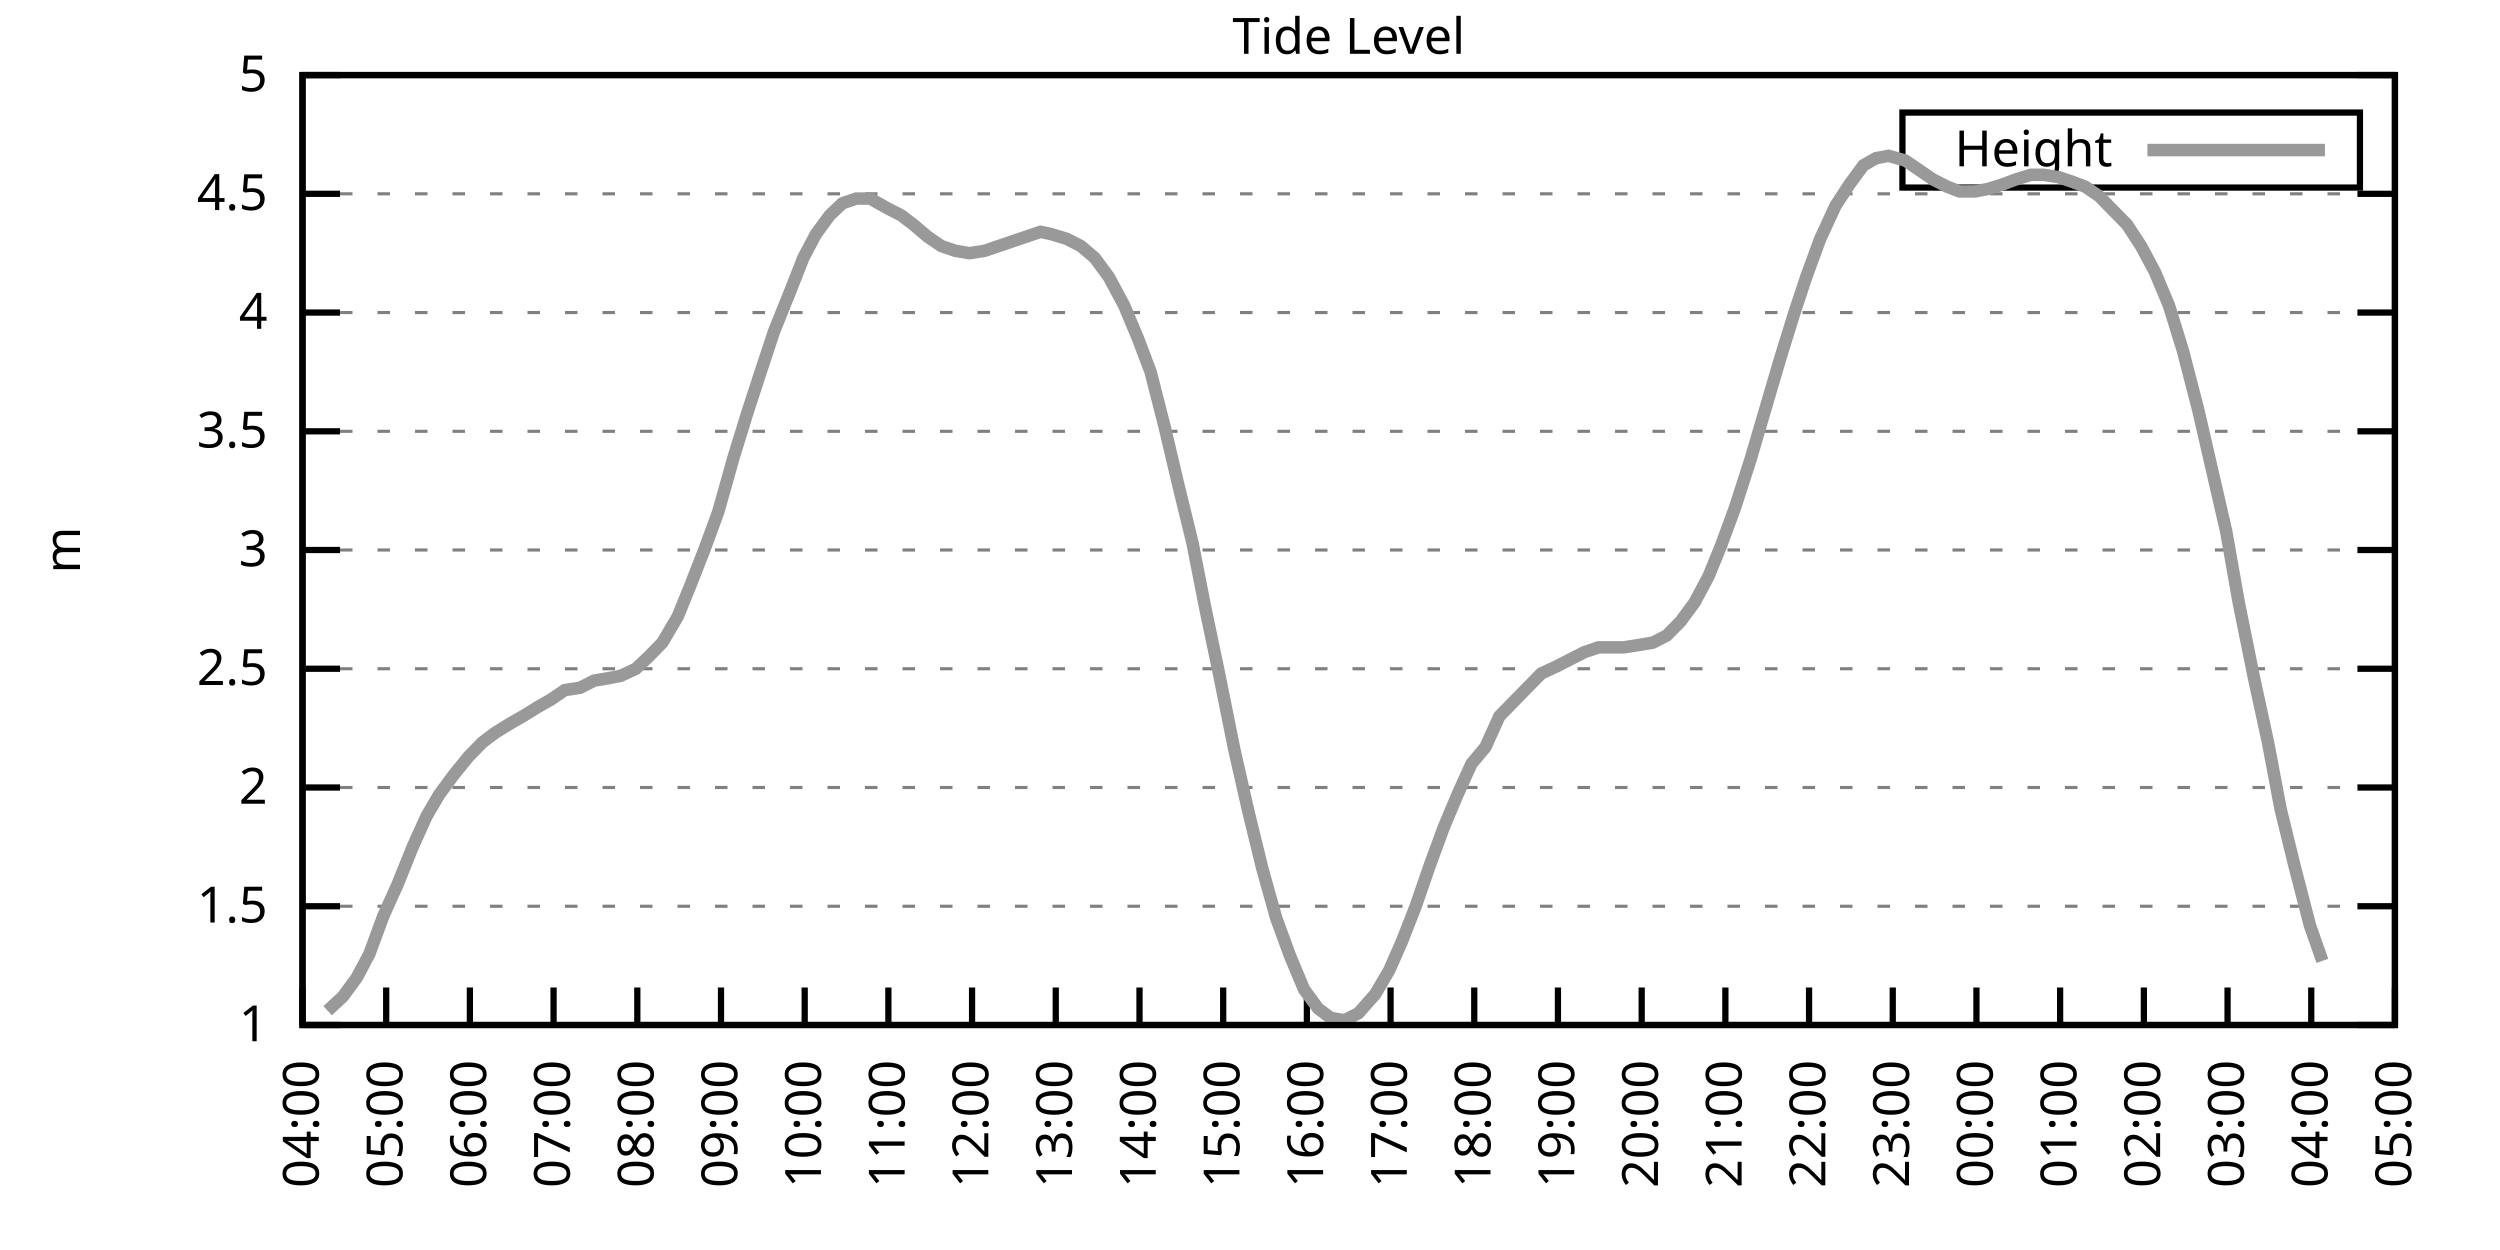
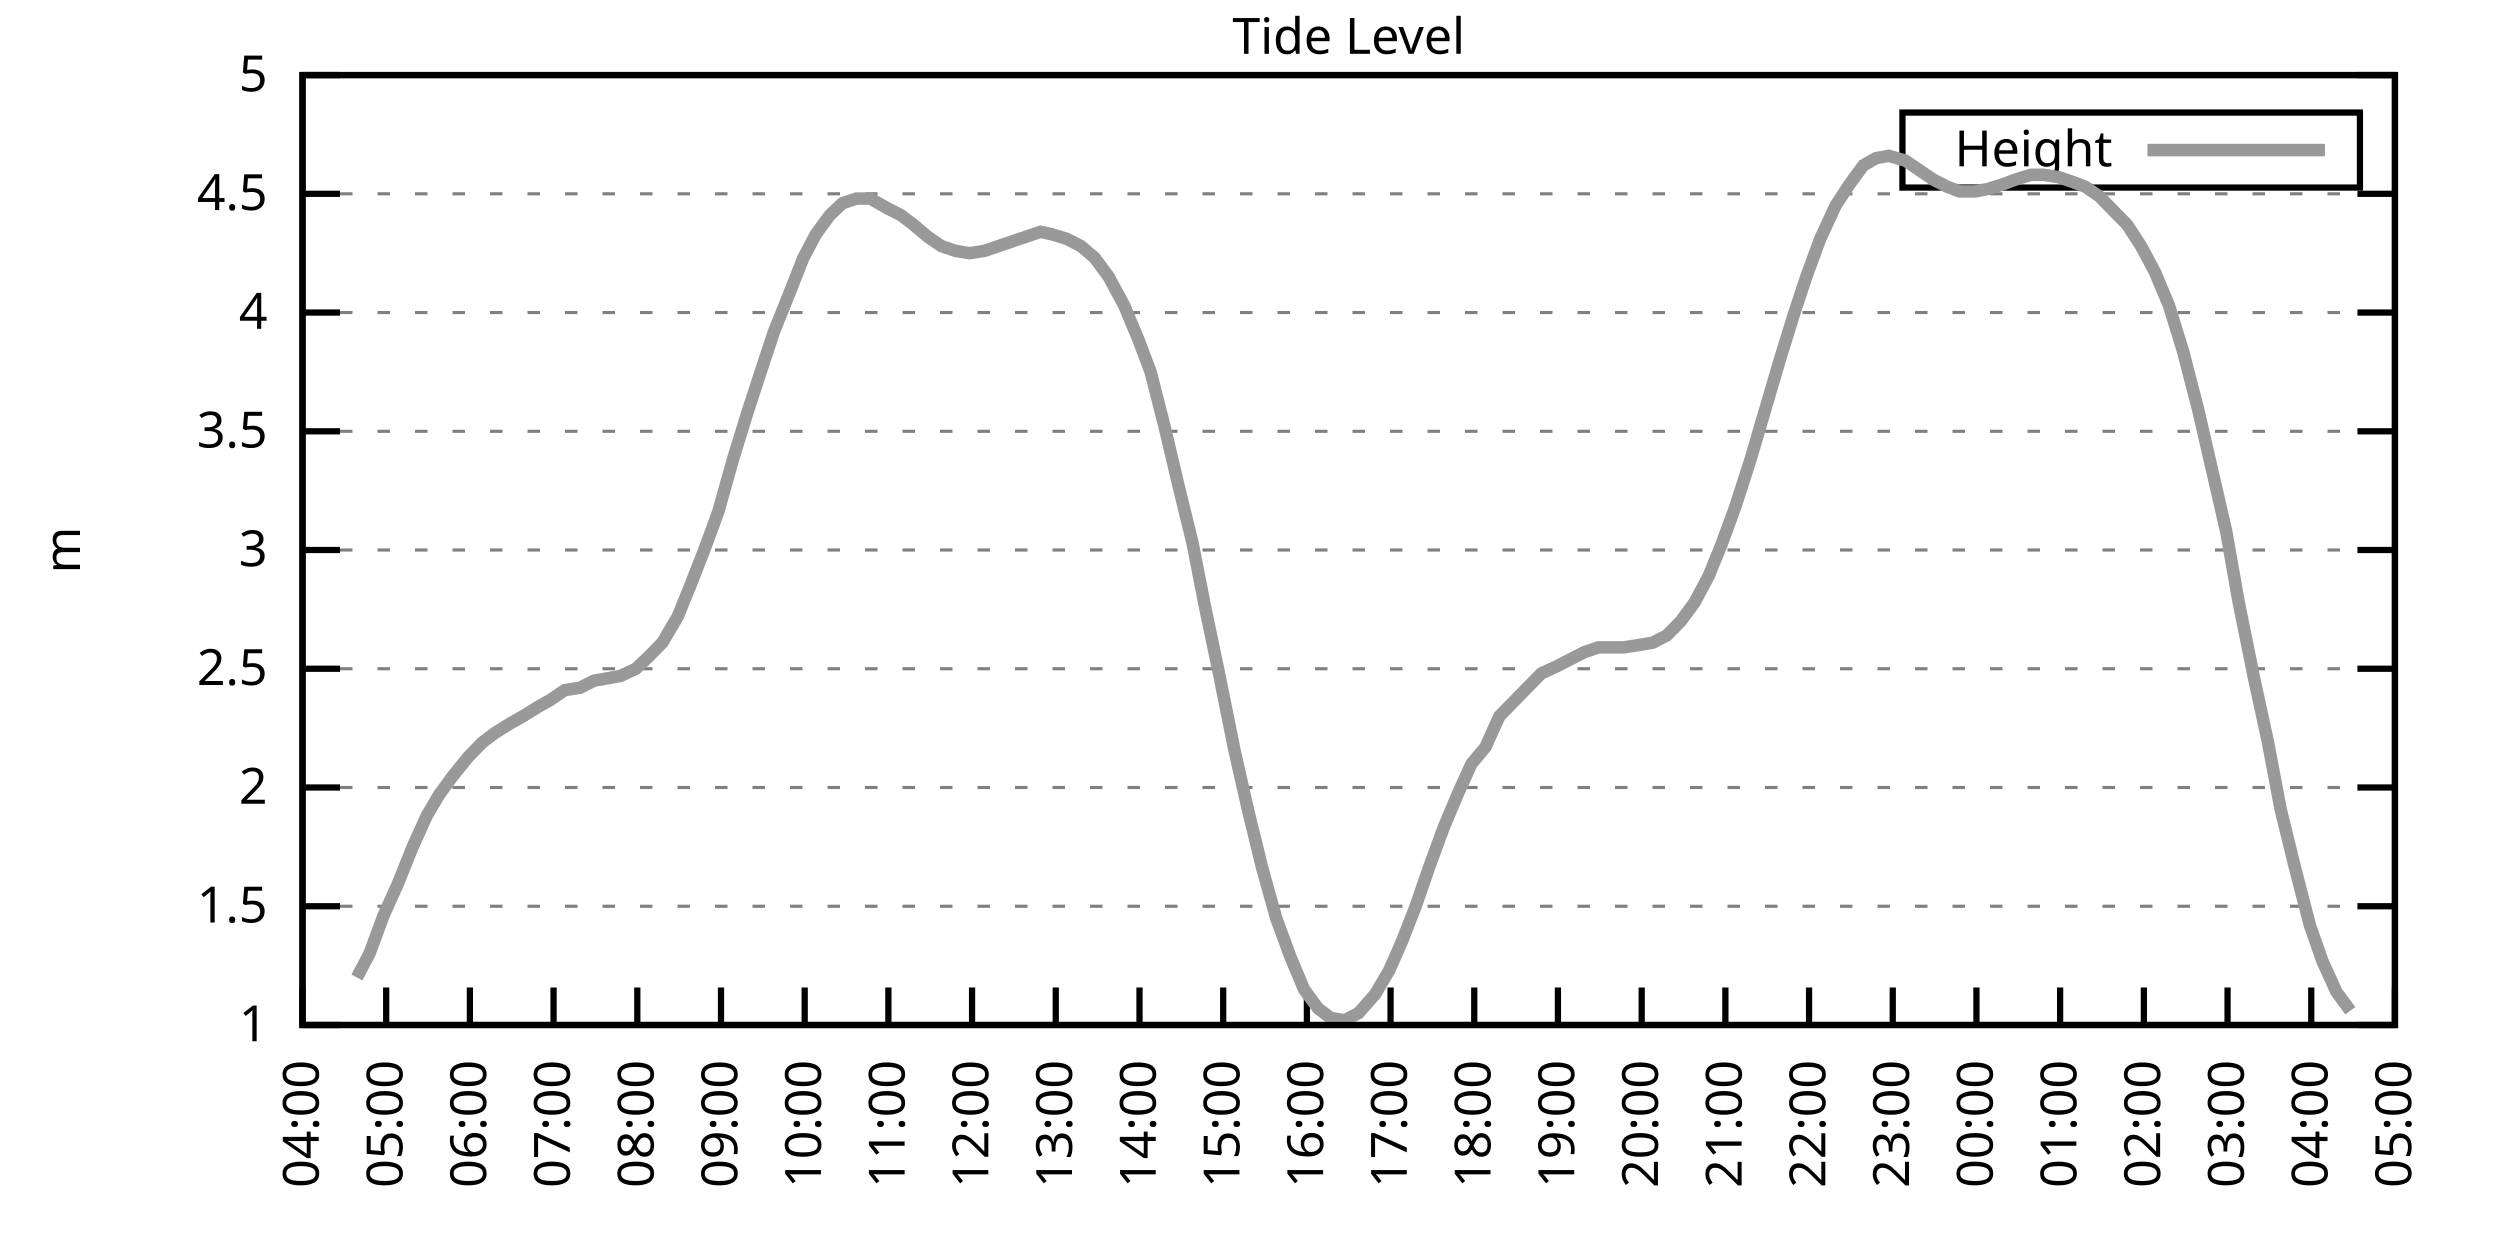
<svg xmlns="http://www.w3.org/2000/svg" xmlns:xlink="http://www.w3.org/1999/xlink" width="400" height="200" viewBox="0 0 400 200">
  <g id="gnuplot_canvas">
    <rect x="0" y="0" width="400" height="200" fill="none" />
    <defs>
      <circle id="gpDot" r="0.5" stroke-width="0.5" stroke="currentColor" />
      <path id="gpPt0" stroke-width="0.333" stroke="currentColor" d="M-1,0 h2 M0,-1 v2" />
      <path id="gpPt1" stroke-width="0.333" stroke="currentColor" d="M-1,-1 L1,1 M1,-1 L-1,1" />
      <path id="gpPt2" stroke-width="0.333" stroke="currentColor" d="M-1,0 L1,0 M0,-1 L0,1 M-1,-1 L1,1 M-1,1 L1,-1" />
      <rect id="gpPt3" stroke-width="0.333" stroke="currentColor" x="-1" y="-1" width="2" height="2" />
      <rect id="gpPt4" stroke-width="0.333" stroke="currentColor" fill="currentColor" x="-1" y="-1" width="2" height="2" />
      <circle id="gpPt5" stroke-width="0.333" stroke="currentColor" cx="0" cy="0" r="1" />
      <use xlink:href="#gpPt5" id="gpPt6" fill="currentColor" stroke="none" />
      <path id="gpPt7" stroke-width="0.333" stroke="currentColor" d="M0,-1.33 L-1.33,0.67 L1.33,0.67 z" />
      <use xlink:href="#gpPt7" id="gpPt8" fill="currentColor" stroke="none" />
      <use xlink:href="#gpPt7" id="gpPt9" stroke="currentColor" transform="rotate(180)" />
      <use xlink:href="#gpPt9" id="gpPt10" fill="currentColor" stroke="none" />
      <use xlink:href="#gpPt3" id="gpPt11" stroke="currentColor" transform="rotate(45)" />
      <use xlink:href="#gpPt11" id="gpPt12" fill="currentColor" stroke="none" />
      <path id="gpPt13" stroke-width="0.333" stroke="currentColor" d="M0,1.330 L1.265,0.411 L0.782,-1.067 L-0.782,-1.076 L-1.265,0.411 z" />
      <use xlink:href="#gpPt13" id="gpPt14" fill="currentColor" stroke="none" />
      <filter id="textbox" filterUnits="objectBoundingBox" x="0" y="0" height="1" width="1">
        <feFlood flood-color="white" flood-opacity="1" result="bgnd" />
        <feComposite in="SourceGraphic" in2="bgnd" operator="atop" />
      </filter>
      <filter id="greybox" filterUnits="objectBoundingBox" x="0" y="0" height="1" width="1">
        <feFlood flood-color="lightgrey" flood-opacity="1" result="grey" />
        <feComposite in="SourceGraphic" in2="grey" operator="atop" />
      </filter>
    </defs>
    <g fill="none" color="white" stroke="currentColor" stroke-width="1.00" stroke-linecap="butt" stroke-linejoin="miter">
</g>
    <g fill="none" color="black" stroke="currentColor" stroke-width="1.00" stroke-linecap="butt" stroke-linejoin="miter">
      <g stroke="none" shape-rendering="crispEdges">
        <polygon fill="rgb(255, 255, 255)" points="48.40,164.00 383.18,164.00 383.18,12.02 48.40,12.02 " />
      </g>
    </g>
    <g fill="none" color="black" stroke="currentColor" stroke-width="1.00" stroke-linecap="butt" stroke-linejoin="miter">
</g>
    <g fill="none" color="black" stroke="black" stroke-width="0.50" stroke-linecap="butt" stroke-linejoin="miter">
</g>
    <g fill="none" color="gray" stroke="currentColor" stroke-width="0.50" stroke-linecap="butt" stroke-linejoin="miter">
      <path stroke="gray" stroke-dasharray="2,4" class="gridline" d="M48.40,164.00 L383.19,164.00  " />
    </g>
    <g fill="none" color="gray" stroke="gray" stroke-width="1.00" stroke-linecap="butt" stroke-linejoin="miter">
</g>
    <g fill="none" color="black" stroke="currentColor" stroke-width="1.00" stroke-linecap="butt" stroke-linejoin="miter">
      <path stroke="black" d="M48.40,164.00 L54.40,164.00 M383.19,164.00 L377.19,164.00  " />
      <g transform="translate(42.80,166.60)" stroke="none" fill="black" font-family="Sans" font-size="8.00" text-anchor="end">
        <text>
          <tspan font-family="Sans"> 1</tspan>
        </text>
      </g>
    </g>
    <g fill="none" color="black" stroke="currentColor" stroke-width="1.00" stroke-linecap="butt" stroke-linejoin="miter">
</g>
    <g fill="none" color="black" stroke="black" stroke-width="0.50" stroke-linecap="butt" stroke-linejoin="miter">
</g>
    <g fill="none" color="gray" stroke="currentColor" stroke-width="0.50" stroke-linecap="butt" stroke-linejoin="miter">
      <path stroke="gray" stroke-dasharray="2,4" class="gridline" d="M48.40,145.00 L383.19,145.00  " />
    </g>
    <g fill="none" color="gray" stroke="gray" stroke-width="1.00" stroke-linecap="butt" stroke-linejoin="miter">
</g>
    <g fill="none" color="black" stroke="currentColor" stroke-width="1.00" stroke-linecap="butt" stroke-linejoin="miter">
      <path stroke="black" d="M48.40,145.00 L54.40,145.00 M383.19,145.00 L377.19,145.00  " />
      <g transform="translate(42.80,147.60)" stroke="none" fill="black" font-family="Sans" font-size="8.00" text-anchor="end">
        <text>
          <tspan font-family="Sans"> 1.5</tspan>
        </text>
      </g>
    </g>
    <g fill="none" color="black" stroke="currentColor" stroke-width="1.00" stroke-linecap="butt" stroke-linejoin="miter">
</g>
    <g fill="none" color="black" stroke="black" stroke-width="0.50" stroke-linecap="butt" stroke-linejoin="miter">
</g>
    <g fill="none" color="gray" stroke="currentColor" stroke-width="0.50" stroke-linecap="butt" stroke-linejoin="miter">
      <path stroke="gray" stroke-dasharray="2,4" class="gridline" d="M48.40,126.00 L383.19,126.00  " />
    </g>
    <g fill="none" color="gray" stroke="gray" stroke-width="1.00" stroke-linecap="butt" stroke-linejoin="miter">
</g>
    <g fill="none" color="black" stroke="currentColor" stroke-width="1.00" stroke-linecap="butt" stroke-linejoin="miter">
      <path stroke="black" d="M48.40,126.00 L54.40,126.00 M383.19,126.00 L377.19,126.00  " />
      <g transform="translate(42.80,128.60)" stroke="none" fill="black" font-family="Sans" font-size="8.00" text-anchor="end">
        <text>
          <tspan font-family="Sans"> 2</tspan>
        </text>
      </g>
    </g>
    <g fill="none" color="black" stroke="currentColor" stroke-width="1.00" stroke-linecap="butt" stroke-linejoin="miter">
</g>
    <g fill="none" color="black" stroke="black" stroke-width="0.50" stroke-linecap="butt" stroke-linejoin="miter">
</g>
    <g fill="none" color="gray" stroke="currentColor" stroke-width="0.50" stroke-linecap="butt" stroke-linejoin="miter">
      <path stroke="gray" stroke-dasharray="2,4" class="gridline" d="M48.40,107.00 L383.19,107.00  " />
    </g>
    <g fill="none" color="gray" stroke="gray" stroke-width="1.00" stroke-linecap="butt" stroke-linejoin="miter">
</g>
    <g fill="none" color="black" stroke="currentColor" stroke-width="1.00" stroke-linecap="butt" stroke-linejoin="miter">
      <path stroke="black" d="M48.40,107.00 L54.40,107.00 M383.19,107.00 L377.19,107.00  " />
      <g transform="translate(42.80,109.60)" stroke="none" fill="black" font-family="Sans" font-size="8.00" text-anchor="end">
        <text>
          <tspan font-family="Sans"> 2.5</tspan>
        </text>
      </g>
    </g>
    <g fill="none" color="black" stroke="currentColor" stroke-width="1.00" stroke-linecap="butt" stroke-linejoin="miter">
</g>
    <g fill="none" color="black" stroke="black" stroke-width="0.50" stroke-linecap="butt" stroke-linejoin="miter">
</g>
    <g fill="none" color="gray" stroke="currentColor" stroke-width="0.50" stroke-linecap="butt" stroke-linejoin="miter">
      <path stroke="gray" stroke-dasharray="2,4" class="gridline" d="M48.40,88.00 L383.19,88.00  " />
    </g>
    <g fill="none" color="gray" stroke="gray" stroke-width="1.00" stroke-linecap="butt" stroke-linejoin="miter">
</g>
    <g fill="none" color="black" stroke="currentColor" stroke-width="1.00" stroke-linecap="butt" stroke-linejoin="miter">
      <path stroke="black" d="M48.40,88.00 L54.40,88.00 M383.19,88.00 L377.19,88.00  " />
      <g transform="translate(42.80,90.60)" stroke="none" fill="black" font-family="Sans" font-size="8.00" text-anchor="end">
        <text>
          <tspan font-family="Sans"> 3</tspan>
        </text>
      </g>
    </g>
    <g fill="none" color="black" stroke="currentColor" stroke-width="1.00" stroke-linecap="butt" stroke-linejoin="miter">
</g>
    <g fill="none" color="black" stroke="black" stroke-width="0.50" stroke-linecap="butt" stroke-linejoin="miter">
</g>
    <g fill="none" color="gray" stroke="currentColor" stroke-width="0.50" stroke-linecap="butt" stroke-linejoin="miter">
      <path stroke="gray" stroke-dasharray="2,4" class="gridline" d="M48.40,69.01 L383.19,69.01  " />
    </g>
    <g fill="none" color="gray" stroke="gray" stroke-width="1.00" stroke-linecap="butt" stroke-linejoin="miter">
</g>
    <g fill="none" color="black" stroke="currentColor" stroke-width="1.00" stroke-linecap="butt" stroke-linejoin="miter">
      <path stroke="black" d="M48.40,69.01 L54.40,69.01 M383.19,69.01 L377.19,69.01  " />
      <g transform="translate(42.80,71.61)" stroke="none" fill="black" font-family="Sans" font-size="8.00" text-anchor="end">
        <text>
          <tspan font-family="Sans"> 3.5</tspan>
        </text>
      </g>
    </g>
    <g fill="none" color="black" stroke="currentColor" stroke-width="1.00" stroke-linecap="butt" stroke-linejoin="miter">
</g>
    <g fill="none" color="black" stroke="black" stroke-width="0.50" stroke-linecap="butt" stroke-linejoin="miter">
</g>
    <g fill="none" color="gray" stroke="currentColor" stroke-width="0.50" stroke-linecap="butt" stroke-linejoin="miter">
      <path stroke="gray" stroke-dasharray="2,4" class="gridline" d="M48.40,50.01 L383.19,50.01  " />
    </g>
    <g fill="none" color="gray" stroke="gray" stroke-width="1.00" stroke-linecap="butt" stroke-linejoin="miter">
</g>
    <g fill="none" color="black" stroke="currentColor" stroke-width="1.00" stroke-linecap="butt" stroke-linejoin="miter">
      <path stroke="black" d="M48.40,50.01 L54.40,50.01 M383.19,50.01 L377.19,50.01  " />
      <g transform="translate(42.80,52.61)" stroke="none" fill="black" font-family="Sans" font-size="8.00" text-anchor="end">
        <text>
          <tspan font-family="Sans"> 4</tspan>
        </text>
      </g>
    </g>
    <g fill="none" color="black" stroke="currentColor" stroke-width="1.00" stroke-linecap="butt" stroke-linejoin="miter">
</g>
    <g fill="none" color="black" stroke="black" stroke-width="0.50" stroke-linecap="butt" stroke-linejoin="miter">
</g>
    <g fill="none" color="gray" stroke="currentColor" stroke-width="0.50" stroke-linecap="butt" stroke-linejoin="miter">
      <path stroke="gray" stroke-dasharray="2,4" class="gridline" d="M48.40,31.01 L383.19,31.01  " />
    </g>
    <g fill="none" color="gray" stroke="gray" stroke-width="1.00" stroke-linecap="butt" stroke-linejoin="miter">
</g>
    <g fill="none" color="black" stroke="currentColor" stroke-width="1.00" stroke-linecap="butt" stroke-linejoin="miter">
      <path stroke="black" d="M48.40,31.01 L54.40,31.01 M383.19,31.01 L377.19,31.01  " />
      <g transform="translate(42.80,33.61)" stroke="none" fill="black" font-family="Sans" font-size="8.00" text-anchor="end">
        <text>
          <tspan font-family="Sans"> 4.5</tspan>
        </text>
      </g>
    </g>
    <g fill="none" color="black" stroke="currentColor" stroke-width="1.00" stroke-linecap="butt" stroke-linejoin="miter">
</g>
    <g fill="none" color="black" stroke="black" stroke-width="0.50" stroke-linecap="butt" stroke-linejoin="miter">
</g>
    <g fill="none" color="gray" stroke="currentColor" stroke-width="0.50" stroke-linecap="butt" stroke-linejoin="miter">
      <path stroke="gray" stroke-dasharray="2,4" class="gridline" d="M48.40,12.01 L383.19,12.01  " />
    </g>
    <g fill="none" color="gray" stroke="gray" stroke-width="1.00" stroke-linecap="butt" stroke-linejoin="miter">
</g>
    <g fill="none" color="black" stroke="currentColor" stroke-width="1.00" stroke-linecap="butt" stroke-linejoin="miter">
      <path stroke="black" d="M48.40,12.01 L54.40,12.01 M383.19,12.01 L377.19,12.01  " />
      <g transform="translate(42.80,14.61)" stroke="none" fill="black" font-family="Sans" font-size="8.00" text-anchor="end">
        <text>
          <tspan font-family="Sans"> 5</tspan>
        </text>
      </g>
    </g>
    <g fill="none" color="black" stroke="currentColor" stroke-width="1.00" stroke-linecap="butt" stroke-linejoin="miter">
      <path stroke="black" d="M48.40,164.00 L48.40,158.00  " />
      <g transform="translate(51.00,169.60) rotate(270.00)" stroke="none" fill="black" font-family="Sans" font-size="8.00" text-anchor="end">
        <text>
          <tspan font-family="Sans">04:00</tspan>
        </text>
      </g>
    </g>
    <g fill="none" color="black" stroke="currentColor" stroke-width="1.00" stroke-linecap="butt" stroke-linejoin="miter">
      <path stroke="black" d="M61.79,164.00 L61.79,158.00  " />
      <g transform="translate(64.39,169.60) rotate(270.00)" stroke="none" fill="black" font-family="Sans" font-size="8.00" text-anchor="end">
        <text>
          <tspan font-family="Sans">05:00</tspan>
        </text>
      </g>
    </g>
    <g fill="none" color="black" stroke="currentColor" stroke-width="1.00" stroke-linecap="butt" stroke-linejoin="miter">
      <path stroke="black" d="M75.18,164.00 L75.18,158.00  " />
      <g transform="translate(77.78,169.60) rotate(270.00)" stroke="none" fill="black" font-family="Sans" font-size="8.00" text-anchor="end">
        <text>
          <tspan font-family="Sans">06:00</tspan>
        </text>
      </g>
    </g>
    <g fill="none" color="black" stroke="currentColor" stroke-width="1.00" stroke-linecap="butt" stroke-linejoin="miter">
      <path stroke="black" d="M88.57,164.00 L88.57,158.00  " />
      <g transform="translate(91.17,169.60) rotate(270.00)" stroke="none" fill="black" font-family="Sans" font-size="8.00" text-anchor="end">
        <text>
          <tspan font-family="Sans">07:00</tspan>
        </text>
      </g>
    </g>
    <g fill="none" color="black" stroke="currentColor" stroke-width="1.00" stroke-linecap="butt" stroke-linejoin="miter">
      <path stroke="black" d="M101.97,164.00 L101.97,158.00  " />
      <g transform="translate(104.57,169.60) rotate(270.00)" stroke="none" fill="black" font-family="Sans" font-size="8.00" text-anchor="end">
        <text>
          <tspan font-family="Sans">08:00</tspan>
        </text>
      </g>
    </g>
    <g fill="none" color="black" stroke="currentColor" stroke-width="1.00" stroke-linecap="butt" stroke-linejoin="miter">
      <path stroke="black" d="M115.36,164.00 L115.36,158.00  " />
      <g transform="translate(117.96,169.60) rotate(270.00)" stroke="none" fill="black" font-family="Sans" font-size="8.00" text-anchor="end">
        <text>
          <tspan font-family="Sans">09:00</tspan>
        </text>
      </g>
    </g>
    <g fill="none" color="black" stroke="currentColor" stroke-width="1.00" stroke-linecap="butt" stroke-linejoin="miter">
      <path stroke="black" d="M128.75,164.00 L128.75,158.00  " />
      <g transform="translate(131.35,169.60) rotate(270.00)" stroke="none" fill="black" font-family="Sans" font-size="8.00" text-anchor="end">
        <text>
          <tspan font-family="Sans">10:00</tspan>
        </text>
      </g>
    </g>
    <g fill="none" color="black" stroke="currentColor" stroke-width="1.00" stroke-linecap="butt" stroke-linejoin="miter">
      <path stroke="black" d="M142.14,164.00 L142.14,158.00  " />
      <g transform="translate(144.74,169.60) rotate(270.00)" stroke="none" fill="black" font-family="Sans" font-size="8.00" text-anchor="end">
        <text>
          <tspan font-family="Sans">11:00</tspan>
        </text>
      </g>
    </g>
    <g fill="none" color="black" stroke="currentColor" stroke-width="1.00" stroke-linecap="butt" stroke-linejoin="miter">
      <path stroke="black" d="M155.53,164.00 L155.53,158.00  " />
      <g transform="translate(158.13,169.60) rotate(270.00)" stroke="none" fill="black" font-family="Sans" font-size="8.00" text-anchor="end">
        <text>
          <tspan font-family="Sans">12:00</tspan>
        </text>
      </g>
    </g>
    <g fill="none" color="black" stroke="currentColor" stroke-width="1.00" stroke-linecap="butt" stroke-linejoin="miter">
      <path stroke="black" d="M168.92,164.00 L168.92,158.00  " />
      <g transform="translate(171.52,169.60) rotate(270.00)" stroke="none" fill="black" font-family="Sans" font-size="8.00" text-anchor="end">
        <text>
          <tspan font-family="Sans">13:00</tspan>
        </text>
      </g>
    </g>
    <g fill="none" color="black" stroke="currentColor" stroke-width="1.00" stroke-linecap="butt" stroke-linejoin="miter">
      <path stroke="black" d="M182.32,164.00 L182.32,158.00  " />
      <g transform="translate(184.92,169.60) rotate(270.00)" stroke="none" fill="black" font-family="Sans" font-size="8.00" text-anchor="end">
        <text>
          <tspan font-family="Sans">14:00</tspan>
        </text>
      </g>
    </g>
    <g fill="none" color="black" stroke="currentColor" stroke-width="1.00" stroke-linecap="butt" stroke-linejoin="miter">
      <path stroke="black" d="M195.71,164.00 L195.71,158.00  " />
      <g transform="translate(198.31,169.60) rotate(270.00)" stroke="none" fill="black" font-family="Sans" font-size="8.00" text-anchor="end">
        <text>
          <tspan font-family="Sans">15:00</tspan>
        </text>
      </g>
    </g>
    <g fill="none" color="black" stroke="currentColor" stroke-width="1.00" stroke-linecap="butt" stroke-linejoin="miter">
      <path stroke="black" d="M209.10,164.00 L209.10,158.00  " />
      <g transform="translate(211.70,169.60) rotate(270.00)" stroke="none" fill="black" font-family="Sans" font-size="8.00" text-anchor="end">
        <text>
          <tspan font-family="Sans">16:00</tspan>
        </text>
      </g>
    </g>
    <g fill="none" color="black" stroke="currentColor" stroke-width="1.00" stroke-linecap="butt" stroke-linejoin="miter">
      <path stroke="black" d="M222.49,164.00 L222.49,158.00  " />
      <g transform="translate(225.09,169.60) rotate(270.00)" stroke="none" fill="black" font-family="Sans" font-size="8.00" text-anchor="end">
        <text>
          <tspan font-family="Sans">17:00</tspan>
        </text>
      </g>
    </g>
    <g fill="none" color="black" stroke="currentColor" stroke-width="1.00" stroke-linecap="butt" stroke-linejoin="miter">
      <path stroke="black" d="M235.88,164.00 L235.88,158.00  " />
      <g transform="translate(238.48,169.60) rotate(270.00)" stroke="none" fill="black" font-family="Sans" font-size="8.00" text-anchor="end">
        <text>
          <tspan font-family="Sans">18:00</tspan>
        </text>
      </g>
    </g>
    <g fill="none" color="black" stroke="currentColor" stroke-width="1.00" stroke-linecap="butt" stroke-linejoin="miter">
      <path stroke="black" d="M249.27,164.00 L249.27,158.00  " />
      <g transform="translate(251.87,169.60) rotate(270.00)" stroke="none" fill="black" font-family="Sans" font-size="8.00" text-anchor="end">
        <text>
          <tspan font-family="Sans">19:00</tspan>
        </text>
      </g>
    </g>
    <g fill="none" color="black" stroke="currentColor" stroke-width="1.00" stroke-linecap="butt" stroke-linejoin="miter">
      <path stroke="black" d="M262.67,164.00 L262.67,158.00  " />
      <g transform="translate(265.27,169.60) rotate(270.00)" stroke="none" fill="black" font-family="Sans" font-size="8.00" text-anchor="end">
        <text>
          <tspan font-family="Sans">20:00</tspan>
        </text>
      </g>
    </g>
    <g fill="none" color="black" stroke="currentColor" stroke-width="1.00" stroke-linecap="butt" stroke-linejoin="miter">
      <path stroke="black" d="M276.06,164.00 L276.06,158.00  " />
      <g transform="translate(278.66,169.60) rotate(270.00)" stroke="none" fill="black" font-family="Sans" font-size="8.00" text-anchor="end">
        <text>
          <tspan font-family="Sans">21:00</tspan>
        </text>
      </g>
    </g>
    <g fill="none" color="black" stroke="currentColor" stroke-width="1.00" stroke-linecap="butt" stroke-linejoin="miter">
      <path stroke="black" d="M289.45,164.00 L289.45,158.00  " />
      <g transform="translate(292.05,169.60) rotate(270.00)" stroke="none" fill="black" font-family="Sans" font-size="8.00" text-anchor="end">
        <text>
          <tspan font-family="Sans">22:00</tspan>
        </text>
      </g>
    </g>
    <g fill="none" color="black" stroke="currentColor" stroke-width="1.00" stroke-linecap="butt" stroke-linejoin="miter">
      <path stroke="black" d="M302.84,164.00 L302.84,158.00  " />
      <g transform="translate(305.44,169.60) rotate(270.00)" stroke="none" fill="black" font-family="Sans" font-size="8.00" text-anchor="end">
        <text>
          <tspan font-family="Sans">23:00</tspan>
        </text>
      </g>
    </g>
    <g fill="none" color="black" stroke="currentColor" stroke-width="1.00" stroke-linecap="butt" stroke-linejoin="miter">
      <path stroke="black" d="M316.23,164.00 L316.23,158.00  " />
      <g transform="translate(318.83,169.60) rotate(270.00)" stroke="none" fill="black" font-family="Sans" font-size="8.00" text-anchor="end">
        <text>
          <tspan font-family="Sans">00:00</tspan>
        </text>
      </g>
    </g>
    <g fill="none" color="black" stroke="currentColor" stroke-width="1.00" stroke-linecap="butt" stroke-linejoin="miter">
      <path stroke="black" d="M329.62,164.00 L329.62,158.00  " />
      <g transform="translate(332.22,169.60) rotate(270.00)" stroke="none" fill="black" font-family="Sans" font-size="8.00" text-anchor="end">
        <text>
          <tspan font-family="Sans">01:00</tspan>
        </text>
      </g>
    </g>
    <g fill="none" color="black" stroke="currentColor" stroke-width="1.00" stroke-linecap="butt" stroke-linejoin="miter">
      <path stroke="black" d="M343.02,164.00 L343.02,158.00  " />
      <g transform="translate(345.62,169.60) rotate(270.00)" stroke="none" fill="black" font-family="Sans" font-size="8.00" text-anchor="end">
        <text>
          <tspan font-family="Sans">02:00</tspan>
        </text>
      </g>
    </g>
    <g fill="none" color="black" stroke="currentColor" stroke-width="1.00" stroke-linecap="butt" stroke-linejoin="miter">
      <path stroke="black" d="M356.41,164.00 L356.41,158.00  " />
      <g transform="translate(359.01,169.60) rotate(270.00)" stroke="none" fill="black" font-family="Sans" font-size="8.00" text-anchor="end">
        <text>
          <tspan font-family="Sans">03:00</tspan>
        </text>
      </g>
    </g>
    <g fill="none" color="black" stroke="currentColor" stroke-width="1.00" stroke-linecap="butt" stroke-linejoin="miter">
      <path stroke="black" d="M369.80,164.00 L369.80,158.00  " />
      <g transform="translate(372.40,169.60) rotate(270.00)" stroke="none" fill="black" font-family="Sans" font-size="8.00" text-anchor="end">
        <text>
          <tspan font-family="Sans">04:00</tspan>
        </text>
      </g>
    </g>
    <g fill="none" color="black" stroke="currentColor" stroke-width="1.00" stroke-linecap="butt" stroke-linejoin="miter">
      <path stroke="black" d="M383.19,164.00 L383.19,158.00  " />
      <g transform="translate(385.79,169.60) rotate(270.00)" stroke="none" fill="black" font-family="Sans" font-size="8.00" text-anchor="end">
        <text>
          <tspan font-family="Sans">05:00</tspan>
        </text>
      </g>
    </g>
    <g fill="none" color="black" stroke="currentColor" stroke-width="1.00" stroke-linecap="butt" stroke-linejoin="miter">
</g>
    <g fill="none" color="black" stroke="currentColor" stroke-width="1.00" stroke-linecap="butt" stroke-linejoin="miter">
      <path stroke="black" d="M48.40,12.01 L48.40,164.00 L383.19,164.00 L383.19,12.01 L48.40,12.01 Z  " />
    </g>
    <g fill="none" color="black" stroke="currentColor" stroke-width="1.00" stroke-linecap="butt" stroke-linejoin="miter">
</g>
    <g fill="none" color="black" stroke="currentColor" stroke-width="1.00" stroke-linecap="butt" stroke-linejoin="miter">
      <path stroke="black" d="M304.39,30.01 L304.39,18.01 L377.59,18.01 L377.59,30.01 L304.39,30.01 Z  " />
    </g>
    <g id="Tide_level_plot_1">
      <g fill="none" color="white" stroke="black" stroke-width="2.00" stroke-linecap="butt" stroke-linejoin="miter">
</g>
      <g fill="none" color="black" stroke="currentColor" stroke-width="2.00" stroke-linecap="butt" stroke-linejoin="miter">
        <g transform="translate(337.99,26.61)" stroke="none" fill="black" font-family="Sans" font-size="8.00" text-anchor="end">
          <text>
            <tspan font-family="Sans">Height</tspan>
          </text>
        </g>
      </g>
      <g fill="none" color="black" stroke="currentColor" stroke-width="2.00" stroke-linecap="butt" stroke-linejoin="miter">
-         <path stroke="rgb(153, 153, 153)" d="M343.59,24.01 L371.99,24.01 M52.42,161.72 L54.87,159.44 L57.10,156.40 L59.11,152.60 L61.35,146.52 L63.58,141.58   L66.03,135.50 L68.26,130.56 L70.27,127.14 L72.50,124.10 L74.96,121.06 L77.19,118.78 L79.20,117.26 L81.66,115.74   L83.66,114.60 L86.12,113.08 L88.13,111.94 L90.36,110.42 L92.82,110.04 L95.05,108.90 L97.28,108.52 L99.29,108.14   L101.74,107.00 L103.75,105.10 L105.98,102.82 L108.44,98.64 L110.45,93.70 L112.68,88.00 L114.91,81.93 L117.37,73.19   L119.60,65.97 L121.83,59.13 L123.84,53.05 L126.29,46.97 L128.53,41.27 L130.54,37.47 L132.77,34.43 L134.78,32.53   L137.01,31.77 L139.24,31.77 L141.92,33.29 L144.15,34.43 L146.16,35.95 L148.39,37.85 L150.62,39.37 L152.85,40.13   L155.09,40.51 L157.54,40.13 L159.77,39.37 L162.01,38.61 L164.24,37.85 L166.47,37.09 L168.25,37.47 L170.71,38.23   L172.94,39.37 L175.17,41.27 L177.41,44.31 L179.86,48.87 L182.09,54.19 L184.10,59.51 L186.33,68.25 L188.57,77.75   L190.80,86.87 L192.81,97.12 L195.04,107.76 L197.49,119.92 L199.73,129.80 L201.96,138.92 L204.19,146.90 L206.42,152.98   L208.65,158.30 L210.88,161.34 L212.89,162.86 L215.13,163.24 L217.36,162.10 L220.04,159.06 L222.27,155.26 L224.28,150.70   L226.51,145.00 L228.74,138.54 L230.97,132.46 L233.20,127.14 L235.44,122.20 L237.67,119.54 L239.90,114.60 L242.13,112.32   L244.36,110.04 L246.60,107.76 L249.05,106.62 L251.28,105.48 L253.51,104.34 L255.75,103.58 L257.98,103.58 L259.76,103.58   L262.22,103.20 L264.45,102.82 L266.68,101.68 L268.92,99.40 L271.15,96.36 L273.38,92.18 L275.39,87.25 L277.62,81.17   L280.07,73.57 L282.08,66.73 L284.76,57.61 L286.99,50.39 L289.00,44.31 L291.23,38.23 L293.69,32.91 L295.92,29.49   L298.15,26.45 L300.16,25.31 L302.17,24.93 L304.85,25.69 L307.08,27.21 L309.31,28.73 L311.54,29.87 L313.55,30.63   L316.01,30.63 L318.02,30.25 L320.47,29.49 L322.48,28.73 L324.94,27.97 L326.95,27.97 L329.40,28.35 L331.63,29.11   L333.64,29.87 L335.87,31.39 L338.10,33.67 L340.34,35.95 L342.57,39.37 L344.80,43.55 L347.03,48.87 L349.26,56.09   L351.72,65.59 L353.73,74.33 L356.18,84.97 L358.19,96.36 L360.65,108.52 L362.88,118.78 L364.89,129.42 L367.12,138.54   L369.58,148.04 L371.58,153.74  " />
+         <path stroke="rgb(153, 153, 153)" d="M343.59,24.01 L371.99,24.01 M57.10,156.40 L59.11,152.60 L61.35,146.52 L63.58,141.58 L66.03,135.50 L68.26,130.56   L70.27,127.14 L72.50,124.10 L74.96,121.06 L77.19,118.78 L79.20,117.26 L81.66,115.74 L83.66,114.60 L86.12,113.08   L88.13,111.94 L90.36,110.42 L92.82,110.04 L95.05,108.90 L97.28,108.52 L99.29,108.14 L101.74,107.00 L103.75,105.10   L105.98,102.82 L108.44,98.64 L110.45,93.70 L112.68,88.00 L114.91,81.93 L117.37,73.19 L119.60,65.97 L121.83,59.13   L123.84,53.05 L126.29,46.97 L128.53,41.27 L130.54,37.47 L132.77,34.43 L134.78,32.53 L137.01,31.77 L139.24,31.77   L141.92,33.29 L144.15,34.43 L146.16,35.95 L148.39,37.85 L150.62,39.37 L152.85,40.13 L155.09,40.51 L157.54,40.13   L159.77,39.37 L162.01,38.61 L164.24,37.85 L166.47,37.09 L168.25,37.47 L170.71,38.23 L172.94,39.37 L175.17,41.27   L177.41,44.31 L179.86,48.87 L182.09,54.19 L184.10,59.51 L186.33,68.25 L188.57,77.75 L190.80,86.87 L192.81,97.12   L195.04,107.76 L197.49,119.92 L199.73,129.80 L201.96,138.92 L204.19,146.90 L206.42,152.98 L208.65,158.30 L210.88,161.34   L212.89,162.86 L215.13,163.24 L217.36,162.10 L220.04,159.06 L222.27,155.26 L224.28,150.70 L226.51,145.00 L228.74,138.54   L230.97,132.46 L233.20,127.14 L235.44,122.20 L237.67,119.54 L239.90,114.60 L242.13,112.32 L244.36,110.04 L246.60,107.76   L249.05,106.62 L251.28,105.48 L253.51,104.34 L255.75,103.58 L257.98,103.58 L259.76,103.58 L262.22,103.20 L264.45,102.82   L266.68,101.68 L268.92,99.40 L271.15,96.36 L273.38,92.18 L275.39,87.25 L277.62,81.17 L280.07,73.57 L282.08,66.73   L284.76,57.61 L286.99,50.39 L289.00,44.31 L291.23,38.23 L293.69,32.91 L295.92,29.49 L298.15,26.45 L300.16,25.31   L302.17,24.93 L304.85,25.69 L307.08,27.21 L309.31,28.73 L311.54,29.87 L313.55,30.63 L316.01,30.63 L318.02,30.25   L320.47,29.49 L322.48,28.73 L324.94,27.97 L326.95,27.97 L329.40,28.35 L331.63,29.11 L333.64,29.87 L335.87,31.39   L338.10,33.67 L340.34,35.95 L342.57,39.37 L344.80,43.55 L347.03,48.87 L349.26,56.09 L351.72,65.59 L353.73,74.33   L356.18,84.97 L358.19,96.36 L360.65,108.52 L362.88,118.78 L364.89,129.42 L367.12,138.54 L369.58,148.04 L371.58,153.74   L373.82,158.68 L376.05,161.72  " />
      </g>
    </g>
    <g fill="none" color="black" stroke="currentColor" stroke-width="2.00" stroke-linecap="butt" stroke-linejoin="miter">
</g>
    <g fill="none" color="black" stroke="black" stroke-width="1.00" stroke-linecap="butt" stroke-linejoin="miter">
</g>
    <g fill="none" color="black" stroke="currentColor" stroke-width="1.00" stroke-linecap="butt" stroke-linejoin="miter">
      <path stroke="black" d="M48.40,12.01 L48.40,164.00 L383.19,164.00 L383.19,12.01 L48.40,12.01 Z  " />
      <g transform="translate(12.80,88.01) rotate(270.00)" stroke="none" fill="black" font-family="Sans" font-size="8.00" text-anchor="middle">
        <text>
          <tspan font-family="Sans">m</tspan>
        </text>
      </g>
    </g>
    <g fill="none" color="black" stroke="currentColor" stroke-width="1.00" stroke-linecap="butt" stroke-linejoin="miter">
</g>
    <g fill="none" color="black" stroke="currentColor" stroke-width="1.00" stroke-linecap="butt" stroke-linejoin="miter">
      <g transform="translate(215.79,8.61)" stroke="none" fill="black" font-family="Sans" font-size="8.00" text-anchor="middle">
        <text>
          <tspan font-family="Sans">Tide Level</tspan>
        </text>
      </g>
    </g>
    <g fill="none" color="black" stroke="currentColor" stroke-width="1.00" stroke-linecap="butt" stroke-linejoin="miter">
</g>
  </g>
</svg>
